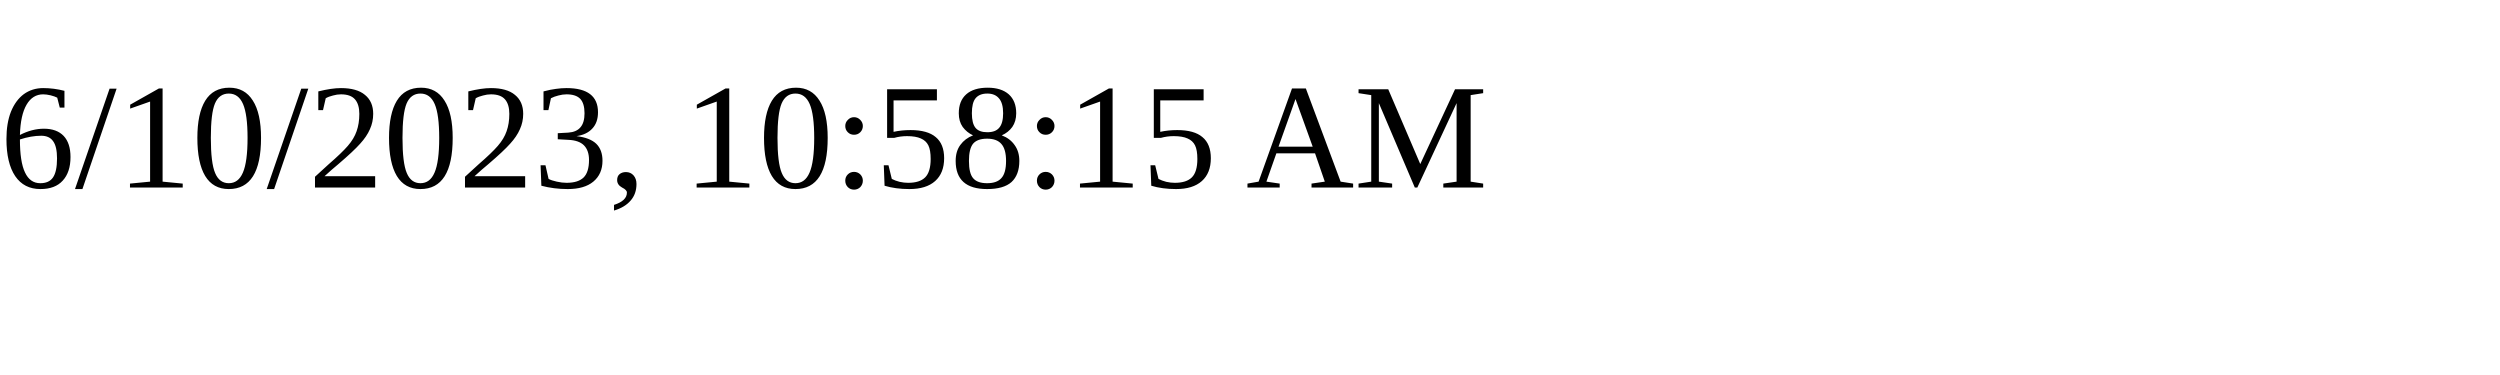
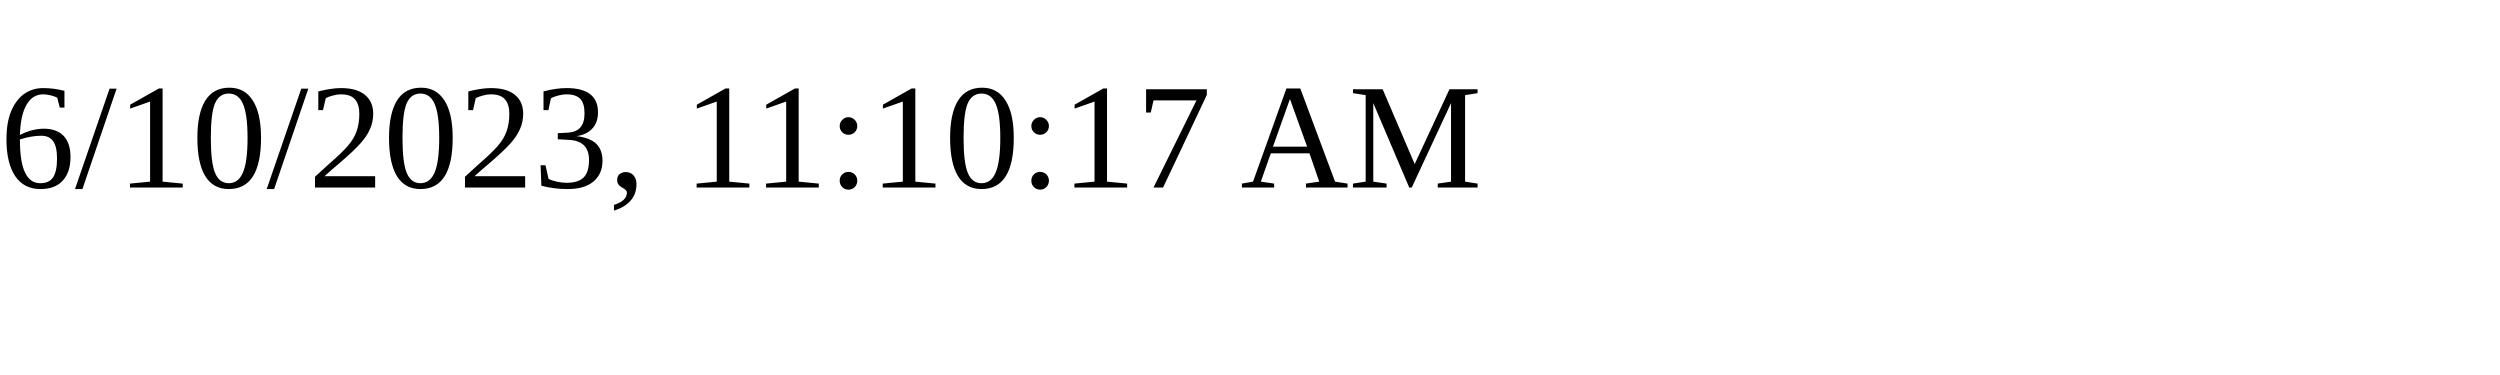
<svg xmlns="http://www.w3.org/2000/svg" height="30" width="200">
-   <text x="0" y="15">6/10/2023, 10:58:15 AM</text>
+   <text x="0" y="15">6/10/2023, 11:10:17 AM</text>
</svg>
